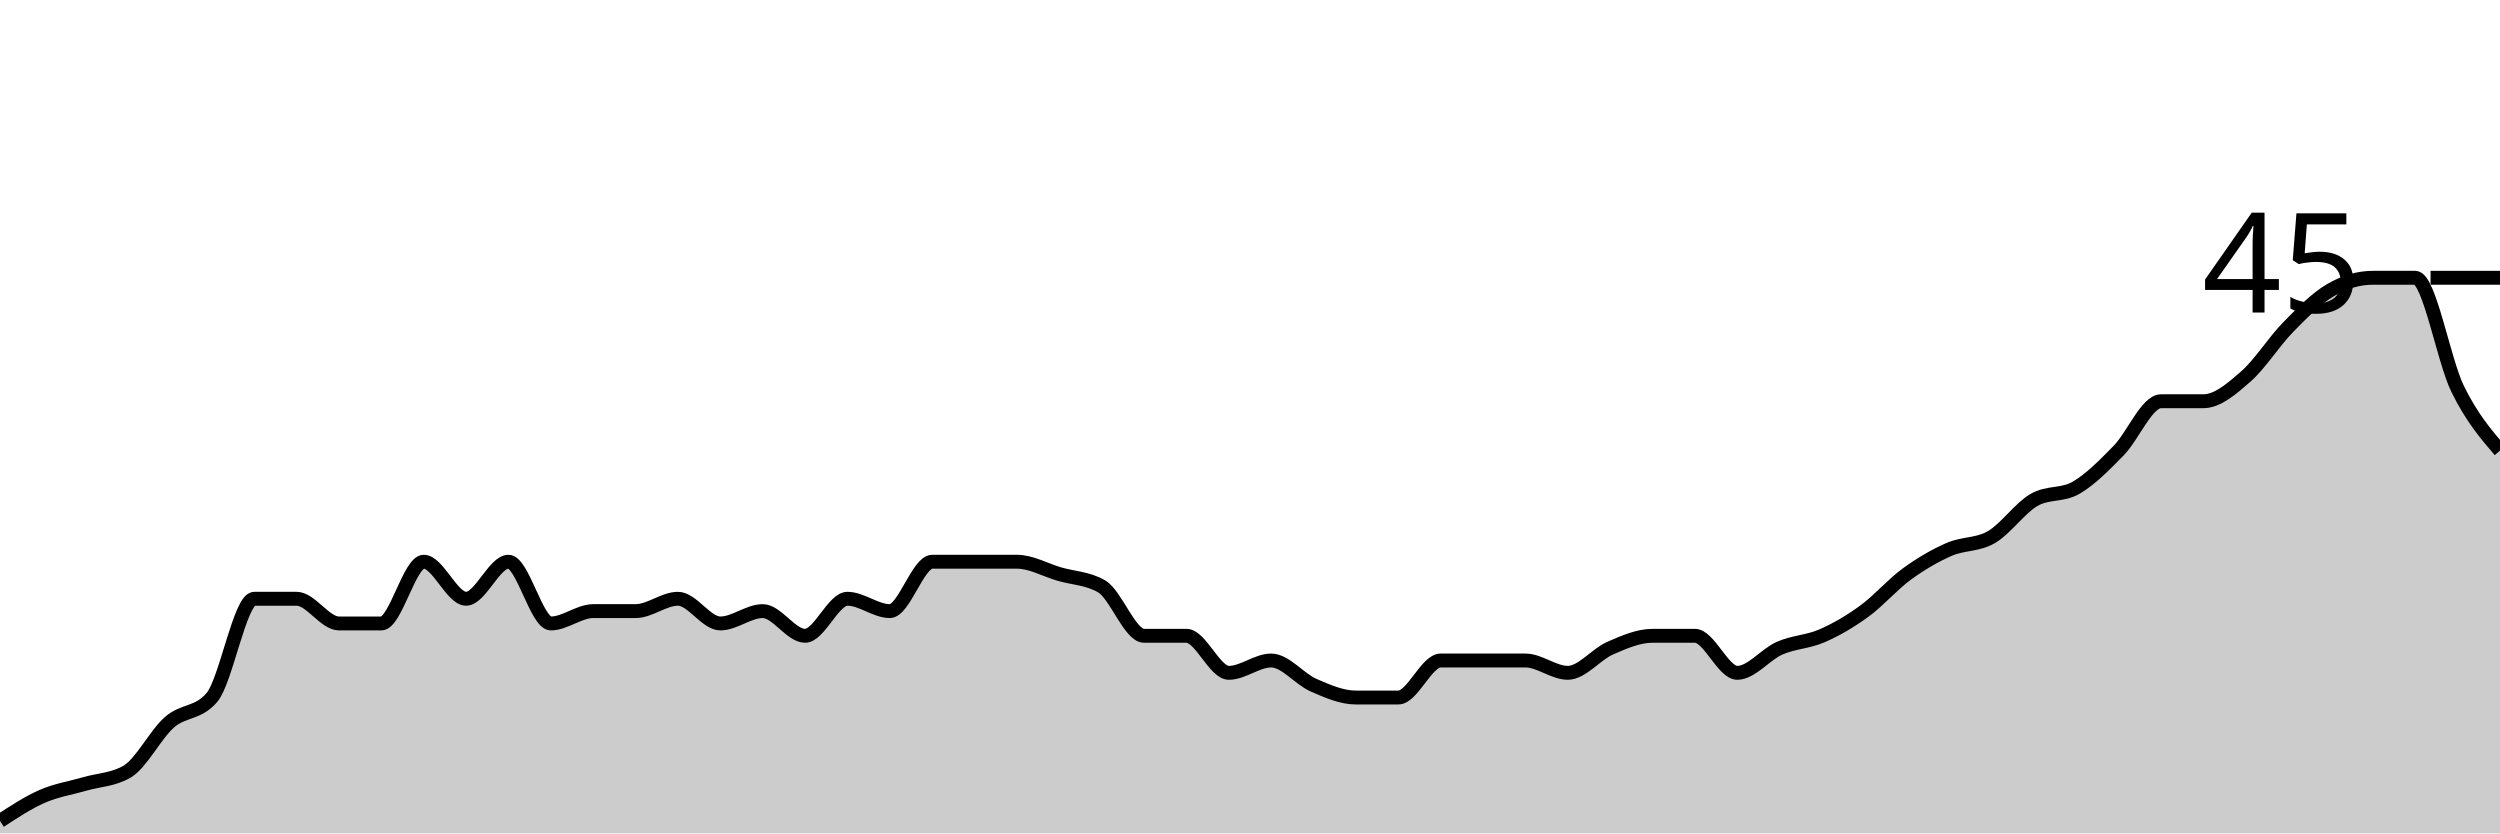
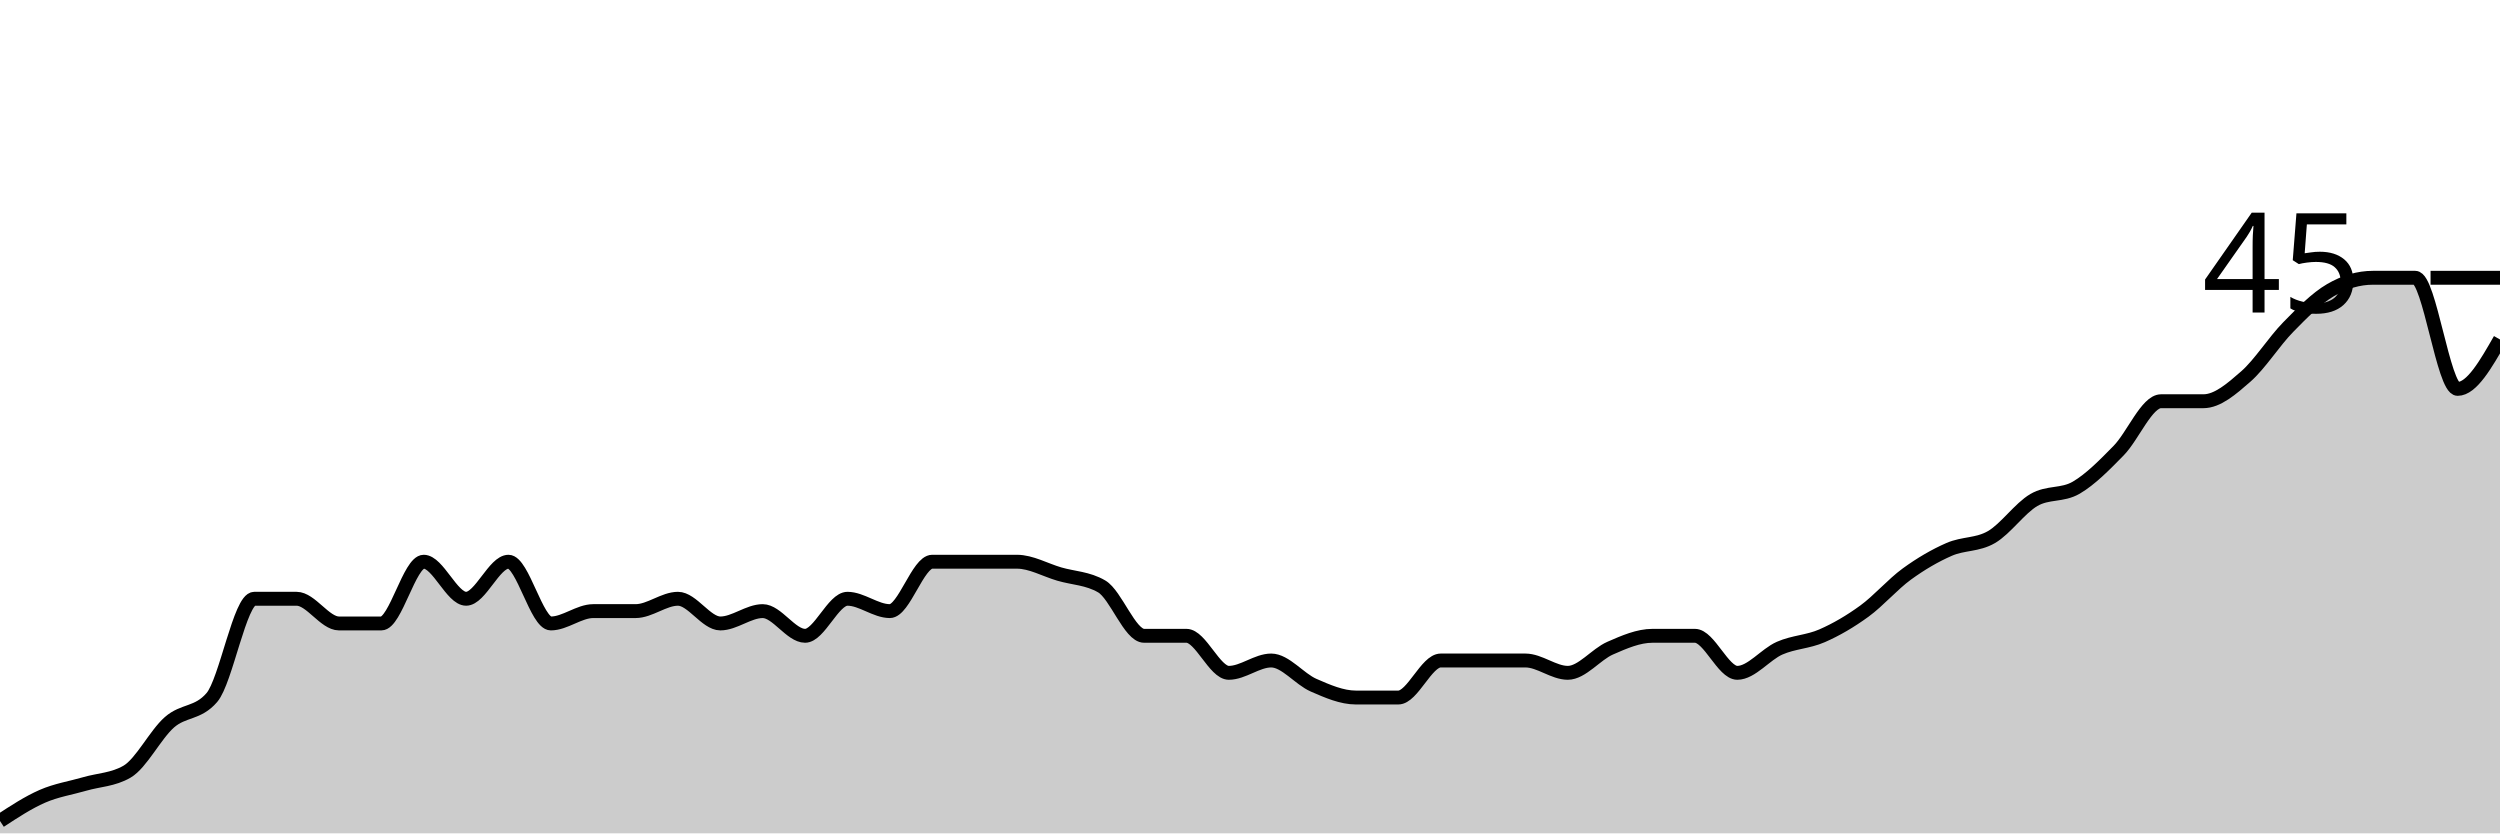
<svg xmlns="http://www.w3.org/2000/svg" viewBox="0 0 180 60">
  <g transform="translate(0,20)">
-     <path class="area" fill="rgba(0, 0, 0, 0.2)" d="M0,39.111C1.017,38.444,2.034,37.778,3.051,37.333C4.068,36.889,5.085,36.741,6.102,36.444C7.119,36.148,8.136,36.148,9.153,35.556C10.169,34.963,11.186,32.889,12.203,32C13.22,31.111,14.237,31.407,15.254,30.222C16.271,29.037,17.288,23.111,18.305,23.111C19.322,23.111,20.339,23.111,21.356,23.111C22.373,23.111,23.39,24.889,24.407,24.889C25.424,24.889,26.441,24.889,27.458,24.889C28.475,24.889,29.492,20.444,30.508,20.444C31.525,20.444,32.542,23.111,33.559,23.111C34.576,23.111,35.593,20.444,36.61,20.444C37.627,20.444,38.644,24.889,39.661,24.889C40.678,24.889,41.695,24,42.712,24C43.729,24,44.746,24,45.763,24C46.78,24,47.797,23.111,48.814,23.111C49.831,23.111,50.847,24.889,51.864,24.889C52.881,24.889,53.898,24,54.915,24C55.932,24,56.949,25.778,57.966,25.778C58.983,25.778,60,23.111,61.017,23.111C62.034,23.111,63.051,24,64.068,24C65.085,24,66.102,20.444,67.119,20.444C68.136,20.444,69.153,20.444,70.169,20.444C71.186,20.444,72.203,20.444,73.22,20.444C74.237,20.444,75.254,21.037,76.271,21.333C77.288,21.63,78.305,21.63,79.322,22.222C80.339,22.815,81.356,25.778,82.373,25.778C83.39,25.778,84.407,25.778,85.424,25.778C86.441,25.778,87.458,28.444,88.475,28.444C89.492,28.444,90.508,27.556,91.525,27.556C92.542,27.556,93.559,28.889,94.576,29.333C95.593,29.778,96.61,30.222,97.627,30.222C98.644,30.222,99.661,30.222,100.678,30.222C101.695,30.222,102.712,27.556,103.729,27.556C104.746,27.556,105.763,27.556,106.78,27.556C107.797,27.556,108.814,27.556,109.831,27.556C110.847,27.556,111.864,28.444,112.881,28.444C113.898,28.444,114.915,27.111,115.932,26.667C116.949,26.222,117.966,25.778,118.983,25.778C120,25.778,121.017,25.778,122.034,25.778C123.051,25.778,124.068,28.444,125.085,28.444C126.102,28.444,127.119,27.111,128.136,26.667C129.153,26.222,130.169,26.222,131.186,25.778C132.203,25.333,133.22,24.741,134.237,24C135.254,23.259,136.271,22.074,137.288,21.333C138.305,20.593,139.322,20,140.339,19.556C141.356,19.111,142.373,19.259,143.39,18.667C144.407,18.074,145.424,16.593,146.441,16C147.458,15.407,148.475,15.704,149.492,15.111C150.508,14.519,151.525,13.481,152.542,12.444C153.559,11.407,154.576,8.889,155.593,8.889C156.61,8.889,157.627,8.889,158.644,8.889C159.661,8.889,160.678,8,161.695,7.111C162.712,6.222,163.729,4.593,164.746,3.556C165.763,2.519,166.78,1.481,167.797,0.889C168.814,0.296,169.831,0,170.847,0C171.864,0,172.881,0,173.898,0C174.915,0,175.932,5.926,176.949,8C177.966,10.074,178.983,11.259,180,12.444L180,40C178.983,40,177.966,40,176.949,40C175.932,40,174.915,40,173.898,40C172.881,40,171.864,40,170.847,40C169.831,40,168.814,40,167.797,40C166.78,40,165.763,40,164.746,40C163.729,40,162.712,40,161.695,40C160.678,40,159.661,40,158.644,40C157.627,40,156.61,40,155.593,40C154.576,40,153.559,40,152.542,40C151.525,40,150.508,40,149.492,40C148.475,40,147.458,40,146.441,40C145.424,40,144.407,40,143.39,40C142.373,40,141.356,40,140.339,40C139.322,40,138.305,40,137.288,40C136.271,40,135.254,40,134.237,40C133.22,40,132.203,40,131.186,40C130.169,40,129.153,40,128.136,40C127.119,40,126.102,40,125.085,40C124.068,40,123.051,40,122.034,40C121.017,40,120,40,118.983,40C117.966,40,116.949,40,115.932,40C114.915,40,113.898,40,112.881,40C111.864,40,110.847,40,109.831,40C108.814,40,107.797,40,106.78,40C105.763,40,104.746,40,103.729,40C102.712,40,101.695,40,100.678,40C99.661,40,98.644,40,97.627,40C96.61,40,95.593,40,94.576,40C93.559,40,92.542,40,91.525,40C90.508,40,89.492,40,88.475,40C87.458,40,86.441,40,85.424,40C84.407,40,83.39,40,82.373,40C81.356,40,80.339,40,79.322,40C78.305,40,77.288,40,76.271,40C75.254,40,74.237,40,73.22,40C72.203,40,71.186,40,70.169,40C69.153,40,68.136,40,67.119,40C66.102,40,65.085,40,64.068,40C63.051,40,62.034,40,61.017,40C60,40,58.983,40,57.966,40C56.949,40,55.932,40,54.915,40C53.898,40,52.881,40,51.864,40C50.847,40,49.831,40,48.814,40C47.797,40,46.78,40,45.763,40C44.746,40,43.729,40,42.712,40C41.695,40,40.678,40,39.661,40C38.644,40,37.627,40,36.61,40C35.593,40,34.576,40,33.559,40C32.542,40,31.525,40,30.508,40C29.492,40,28.475,40,27.458,40C26.441,40,25.424,40,24.407,40C23.39,40,22.373,40,21.356,40C20.339,40,19.322,40,18.305,40C17.288,40,16.271,40,15.254,40C14.237,40,13.22,40,12.203,40C11.186,40,10.169,40,9.153,40C8.136,40,7.119,40,6.102,40C5.085,40,4.068,40,3.051,40C2.034,40,1.017,40,0,40Z" />
-     <path class="line" stroke="black" fill="none" d="M0,39.111C1.017,38.444,2.034,37.778,3.051,37.333C4.068,36.889,5.085,36.741,6.102,36.444C7.119,36.148,8.136,36.148,9.153,35.556C10.169,34.963,11.186,32.889,12.203,32C13.22,31.111,14.237,31.407,15.254,30.222C16.271,29.037,17.288,23.111,18.305,23.111C19.322,23.111,20.339,23.111,21.356,23.111C22.373,23.111,23.39,24.889,24.407,24.889C25.424,24.889,26.441,24.889,27.458,24.889C28.475,24.889,29.492,20.444,30.508,20.444C31.525,20.444,32.542,23.111,33.559,23.111C34.576,23.111,35.593,20.444,36.61,20.444C37.627,20.444,38.644,24.889,39.661,24.889C40.678,24.889,41.695,24,42.712,24C43.729,24,44.746,24,45.763,24C46.78,24,47.797,23.111,48.814,23.111C49.831,23.111,50.847,24.889,51.864,24.889C52.881,24.889,53.898,24,54.915,24C55.932,24,56.949,25.778,57.966,25.778C58.983,25.778,60,23.111,61.017,23.111C62.034,23.111,63.051,24,64.068,24C65.085,24,66.102,20.444,67.119,20.444C68.136,20.444,69.153,20.444,70.169,20.444C71.186,20.444,72.203,20.444,73.22,20.444C74.237,20.444,75.254,21.037,76.271,21.333C77.288,21.63,78.305,21.63,79.322,22.222C80.339,22.815,81.356,25.778,82.373,25.778C83.39,25.778,84.407,25.778,85.424,25.778C86.441,25.778,87.458,28.444,88.475,28.444C89.492,28.444,90.508,27.556,91.525,27.556C92.542,27.556,93.559,28.889,94.576,29.333C95.593,29.778,96.61,30.222,97.627,30.222C98.644,30.222,99.661,30.222,100.678,30.222C101.695,30.222,102.712,27.556,103.729,27.556C104.746,27.556,105.763,27.556,106.78,27.556C107.797,27.556,108.814,27.556,109.831,27.556C110.847,27.556,111.864,28.444,112.881,28.444C113.898,28.444,114.915,27.111,115.932,26.667C116.949,26.222,117.966,25.778,118.983,25.778C120,25.778,121.017,25.778,122.034,25.778C123.051,25.778,124.068,28.444,125.085,28.444C126.102,28.444,127.119,27.111,128.136,26.667C129.153,26.222,130.169,26.222,131.186,25.778C132.203,25.333,133.22,24.741,134.237,24C135.254,23.259,136.271,22.074,137.288,21.333C138.305,20.593,139.322,20,140.339,19.556C141.356,19.111,142.373,19.259,143.39,18.667C144.407,18.074,145.424,16.593,146.441,16C147.458,15.407,148.475,15.704,149.492,15.111C150.508,14.519,151.525,13.481,152.542,12.444C153.559,11.407,154.576,8.889,155.593,8.889C156.61,8.889,157.627,8.889,158.644,8.889C159.661,8.889,160.678,8,161.695,7.111C162.712,6.222,163.729,4.593,164.746,3.556C165.763,2.519,166.78,1.481,167.797,0.889C168.814,0.296,169.831,0,170.847,0C171.864,0,172.881,0,173.898,0C174.915,0,175.932,5.926,176.949,8C177.966,10.074,178.983,11.259,180,12.444" />
+     <path class="area" fill="rgba(0, 0, 0, 0.2)" d="M0,39.111C1.017,38.444,2.034,37.778,3.051,37.333C4.068,36.889,5.085,36.741,6.102,36.444C7.119,36.148,8.136,36.148,9.153,35.556C10.169,34.963,11.186,32.889,12.203,32C13.22,31.111,14.237,31.407,15.254,30.222C16.271,29.037,17.288,23.111,18.305,23.111C19.322,23.111,20.339,23.111,21.356,23.111C22.373,23.111,23.39,24.889,24.407,24.889C25.424,24.889,26.441,24.889,27.458,24.889C28.475,24.889,29.492,20.444,30.508,20.444C31.525,20.444,32.542,23.111,33.559,23.111C34.576,23.111,35.593,20.444,36.61,20.444C37.627,20.444,38.644,24.889,39.661,24.889C40.678,24.889,41.695,24,42.712,24C43.729,24,44.746,24,45.763,24C46.78,24,47.797,23.111,48.814,23.111C49.831,23.111,50.847,24.889,51.864,24.889C52.881,24.889,53.898,24,54.915,24C55.932,24,56.949,25.778,57.966,25.778C58.983,25.778,60,23.111,61.017,23.111C62.034,23.111,63.051,24,64.068,24C65.085,24,66.102,20.444,67.119,20.444C68.136,20.444,69.153,20.444,70.169,20.444C71.186,20.444,72.203,20.444,73.22,20.444C74.237,20.444,75.254,21.037,76.271,21.333C77.288,21.63,78.305,21.63,79.322,22.222C80.339,22.815,81.356,25.778,82.373,25.778C83.39,25.778,84.407,25.778,85.424,25.778C86.441,25.778,87.458,28.444,88.475,28.444C89.492,28.444,90.508,27.556,91.525,27.556C92.542,27.556,93.559,28.889,94.576,29.333C95.593,29.778,96.61,30.222,97.627,30.222C98.644,30.222,99.661,30.222,100.678,30.222C101.695,30.222,102.712,27.556,103.729,27.556C104.746,27.556,105.763,27.556,106.78,27.556C107.797,27.556,108.814,27.556,109.831,27.556C110.847,27.556,111.864,28.444,112.881,28.444C113.898,28.444,114.915,27.111,115.932,26.667C116.949,26.222,117.966,25.778,118.983,25.778C120,25.778,121.017,25.778,122.034,25.778C123.051,25.778,124.068,28.444,125.085,28.444C126.102,28.444,127.119,27.111,128.136,26.667C129.153,26.222,130.169,26.222,131.186,25.778C132.203,25.333,133.22,24.741,134.237,24C135.254,23.259,136.271,22.074,137.288,21.333C138.305,20.593,139.322,20,140.339,19.556C141.356,19.111,142.373,19.259,143.39,18.667C144.407,18.074,145.424,16.593,146.441,16C147.458,15.407,148.475,15.704,149.492,15.111C150.508,14.519,151.525,13.481,152.542,12.444C153.559,11.407,154.576,8.889,155.593,8.889C156.61,8.889,157.627,8.889,158.644,8.889C159.661,8.889,160.678,8,161.695,7.111C162.712,6.222,163.729,4.593,164.746,3.556C165.763,2.519,166.78,1.481,167.797,0.889C168.814,0.296,169.831,0,170.847,0C171.864,0,172.881,0,173.898,0C174.915,0,175.932,8,176.949,8C177.966,8,178.983,6.222,180,4.444L180,40C178.983,40,177.966,40,176.949,40C175.932,40,174.915,40,173.898,40C172.881,40,171.864,40,170.847,40C169.831,40,168.814,40,167.797,40C166.78,40,165.763,40,164.746,40C163.729,40,162.712,40,161.695,40C160.678,40,159.661,40,158.644,40C157.627,40,156.61,40,155.593,40C154.576,40,153.559,40,152.542,40C151.525,40,150.508,40,149.492,40C148.475,40,147.458,40,146.441,40C145.424,40,144.407,40,143.39,40C142.373,40,141.356,40,140.339,40C139.322,40,138.305,40,137.288,40C136.271,40,135.254,40,134.237,40C133.22,40,132.203,40,131.186,40C130.169,40,129.153,40,128.136,40C127.119,40,126.102,40,125.085,40C124.068,40,123.051,40,122.034,40C121.017,40,120,40,118.983,40C117.966,40,116.949,40,115.932,40C114.915,40,113.898,40,112.881,40C111.864,40,110.847,40,109.831,40C108.814,40,107.797,40,106.78,40C105.763,40,104.746,40,103.729,40C102.712,40,101.695,40,100.678,40C99.661,40,98.644,40,97.627,40C96.61,40,95.593,40,94.576,40C93.559,40,92.542,40,91.525,40C90.508,40,89.492,40,88.475,40C87.458,40,86.441,40,85.424,40C84.407,40,83.39,40,82.373,40C81.356,40,80.339,40,79.322,40C78.305,40,77.288,40,76.271,40C75.254,40,74.237,40,73.22,40C72.203,40,71.186,40,70.169,40C69.153,40,68.136,40,67.119,40C66.102,40,65.085,40,64.068,40C63.051,40,62.034,40,61.017,40C60,40,58.983,40,57.966,40C56.949,40,55.932,40,54.915,40C53.898,40,52.881,40,51.864,40C50.847,40,49.831,40,48.814,40C47.797,40,46.78,40,45.763,40C44.746,40,43.729,40,42.712,40C41.695,40,40.678,40,39.661,40C38.644,40,37.627,40,36.61,40C35.593,40,34.576,40,33.559,40C32.542,40,31.525,40,30.508,40C29.492,40,28.475,40,27.458,40C26.441,40,25.424,40,24.407,40C23.39,40,22.373,40,21.356,40C20.339,40,19.322,40,18.305,40C17.288,40,16.271,40,15.254,40C14.237,40,13.22,40,12.203,40C11.186,40,10.169,40,9.153,40C8.136,40,7.119,40,6.102,40C5.085,40,4.068,40,3.051,40C2.034,40,1.017,40,0,40Z" />
+     <path class="line" stroke="black" fill="none" d="M0,39.111C1.017,38.444,2.034,37.778,3.051,37.333C4.068,36.889,5.085,36.741,6.102,36.444C7.119,36.148,8.136,36.148,9.153,35.556C10.169,34.963,11.186,32.889,12.203,32C13.22,31.111,14.237,31.407,15.254,30.222C16.271,29.037,17.288,23.111,18.305,23.111C19.322,23.111,20.339,23.111,21.356,23.111C22.373,23.111,23.39,24.889,24.407,24.889C25.424,24.889,26.441,24.889,27.458,24.889C28.475,24.889,29.492,20.444,30.508,20.444C31.525,20.444,32.542,23.111,33.559,23.111C34.576,23.111,35.593,20.444,36.61,20.444C37.627,20.444,38.644,24.889,39.661,24.889C40.678,24.889,41.695,24,42.712,24C43.729,24,44.746,24,45.763,24C46.78,24,47.797,23.111,48.814,23.111C49.831,23.111,50.847,24.889,51.864,24.889C52.881,24.889,53.898,24,54.915,24C55.932,24,56.949,25.778,57.966,25.778C58.983,25.778,60,23.111,61.017,23.111C62.034,23.111,63.051,24,64.068,24C65.085,24,66.102,20.444,67.119,20.444C68.136,20.444,69.153,20.444,70.169,20.444C71.186,20.444,72.203,20.444,73.22,20.444C74.237,20.444,75.254,21.037,76.271,21.333C77.288,21.63,78.305,21.63,79.322,22.222C80.339,22.815,81.356,25.778,82.373,25.778C83.39,25.778,84.407,25.778,85.424,25.778C86.441,25.778,87.458,28.444,88.475,28.444C89.492,28.444,90.508,27.556,91.525,27.556C92.542,27.556,93.559,28.889,94.576,29.333C95.593,29.778,96.61,30.222,97.627,30.222C98.644,30.222,99.661,30.222,100.678,30.222C101.695,30.222,102.712,27.556,103.729,27.556C104.746,27.556,105.763,27.556,106.78,27.556C107.797,27.556,108.814,27.556,109.831,27.556C110.847,27.556,111.864,28.444,112.881,28.444C113.898,28.444,114.915,27.111,115.932,26.667C116.949,26.222,117.966,25.778,118.983,25.778C120,25.778,121.017,25.778,122.034,25.778C123.051,25.778,124.068,28.444,125.085,28.444C126.102,28.444,127.119,27.111,128.136,26.667C129.153,26.222,130.169,26.222,131.186,25.778C132.203,25.333,133.22,24.741,134.237,24C135.254,23.259,136.271,22.074,137.288,21.333C138.305,20.593,139.322,20,140.339,19.556C141.356,19.111,142.373,19.259,143.39,18.667C144.407,18.074,145.424,16.593,146.441,16C147.458,15.407,148.475,15.704,149.492,15.111C150.508,14.519,151.525,13.481,152.542,12.444C153.559,11.407,154.576,8.889,155.593,8.889C156.61,8.889,157.627,8.889,158.644,8.889C159.661,8.889,160.678,8,161.695,7.111C162.712,6.222,163.729,4.593,164.746,3.556C165.763,2.519,166.78,1.481,167.797,0.889C168.814,0.296,169.831,0,170.847,0C171.864,0,172.881,0,173.898,0C174.915,0,175.932,8,176.949,8C177.966,8,178.983,6.222,180,4.444" />
    <path class="axis-ceiling" stroke-width="1" stroke="black" fill="none" d="M175,0L180,0" />
    <text class="axis-ceiling-label" font-family="sans-serif" text-anchor="end" font-size="10px" x="170" y="2.5">45</text>
  </g>
</svg>
